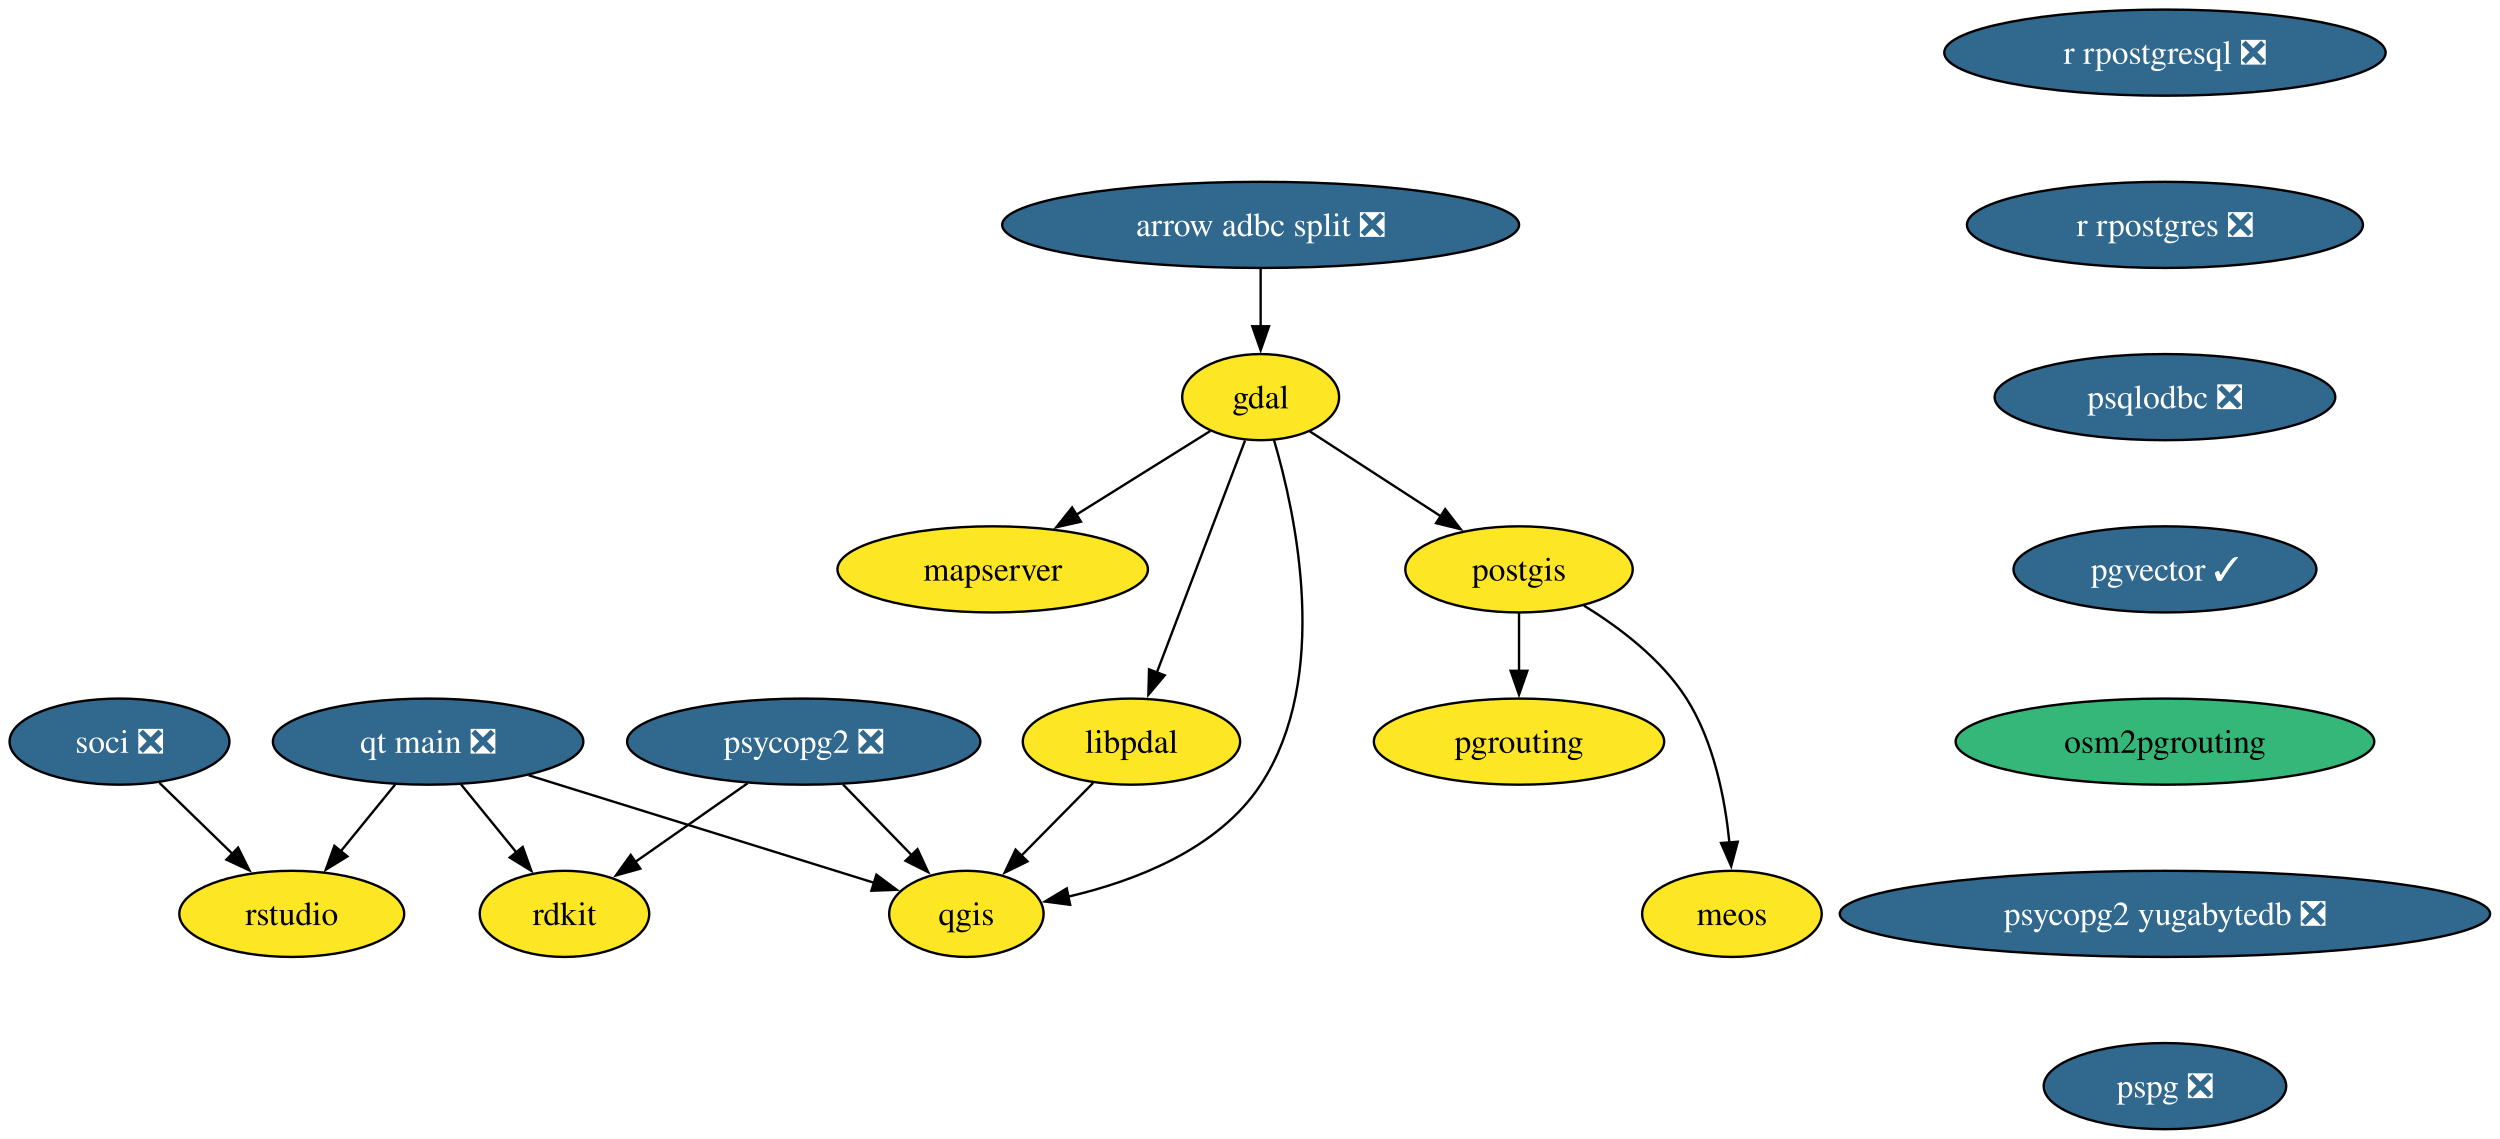
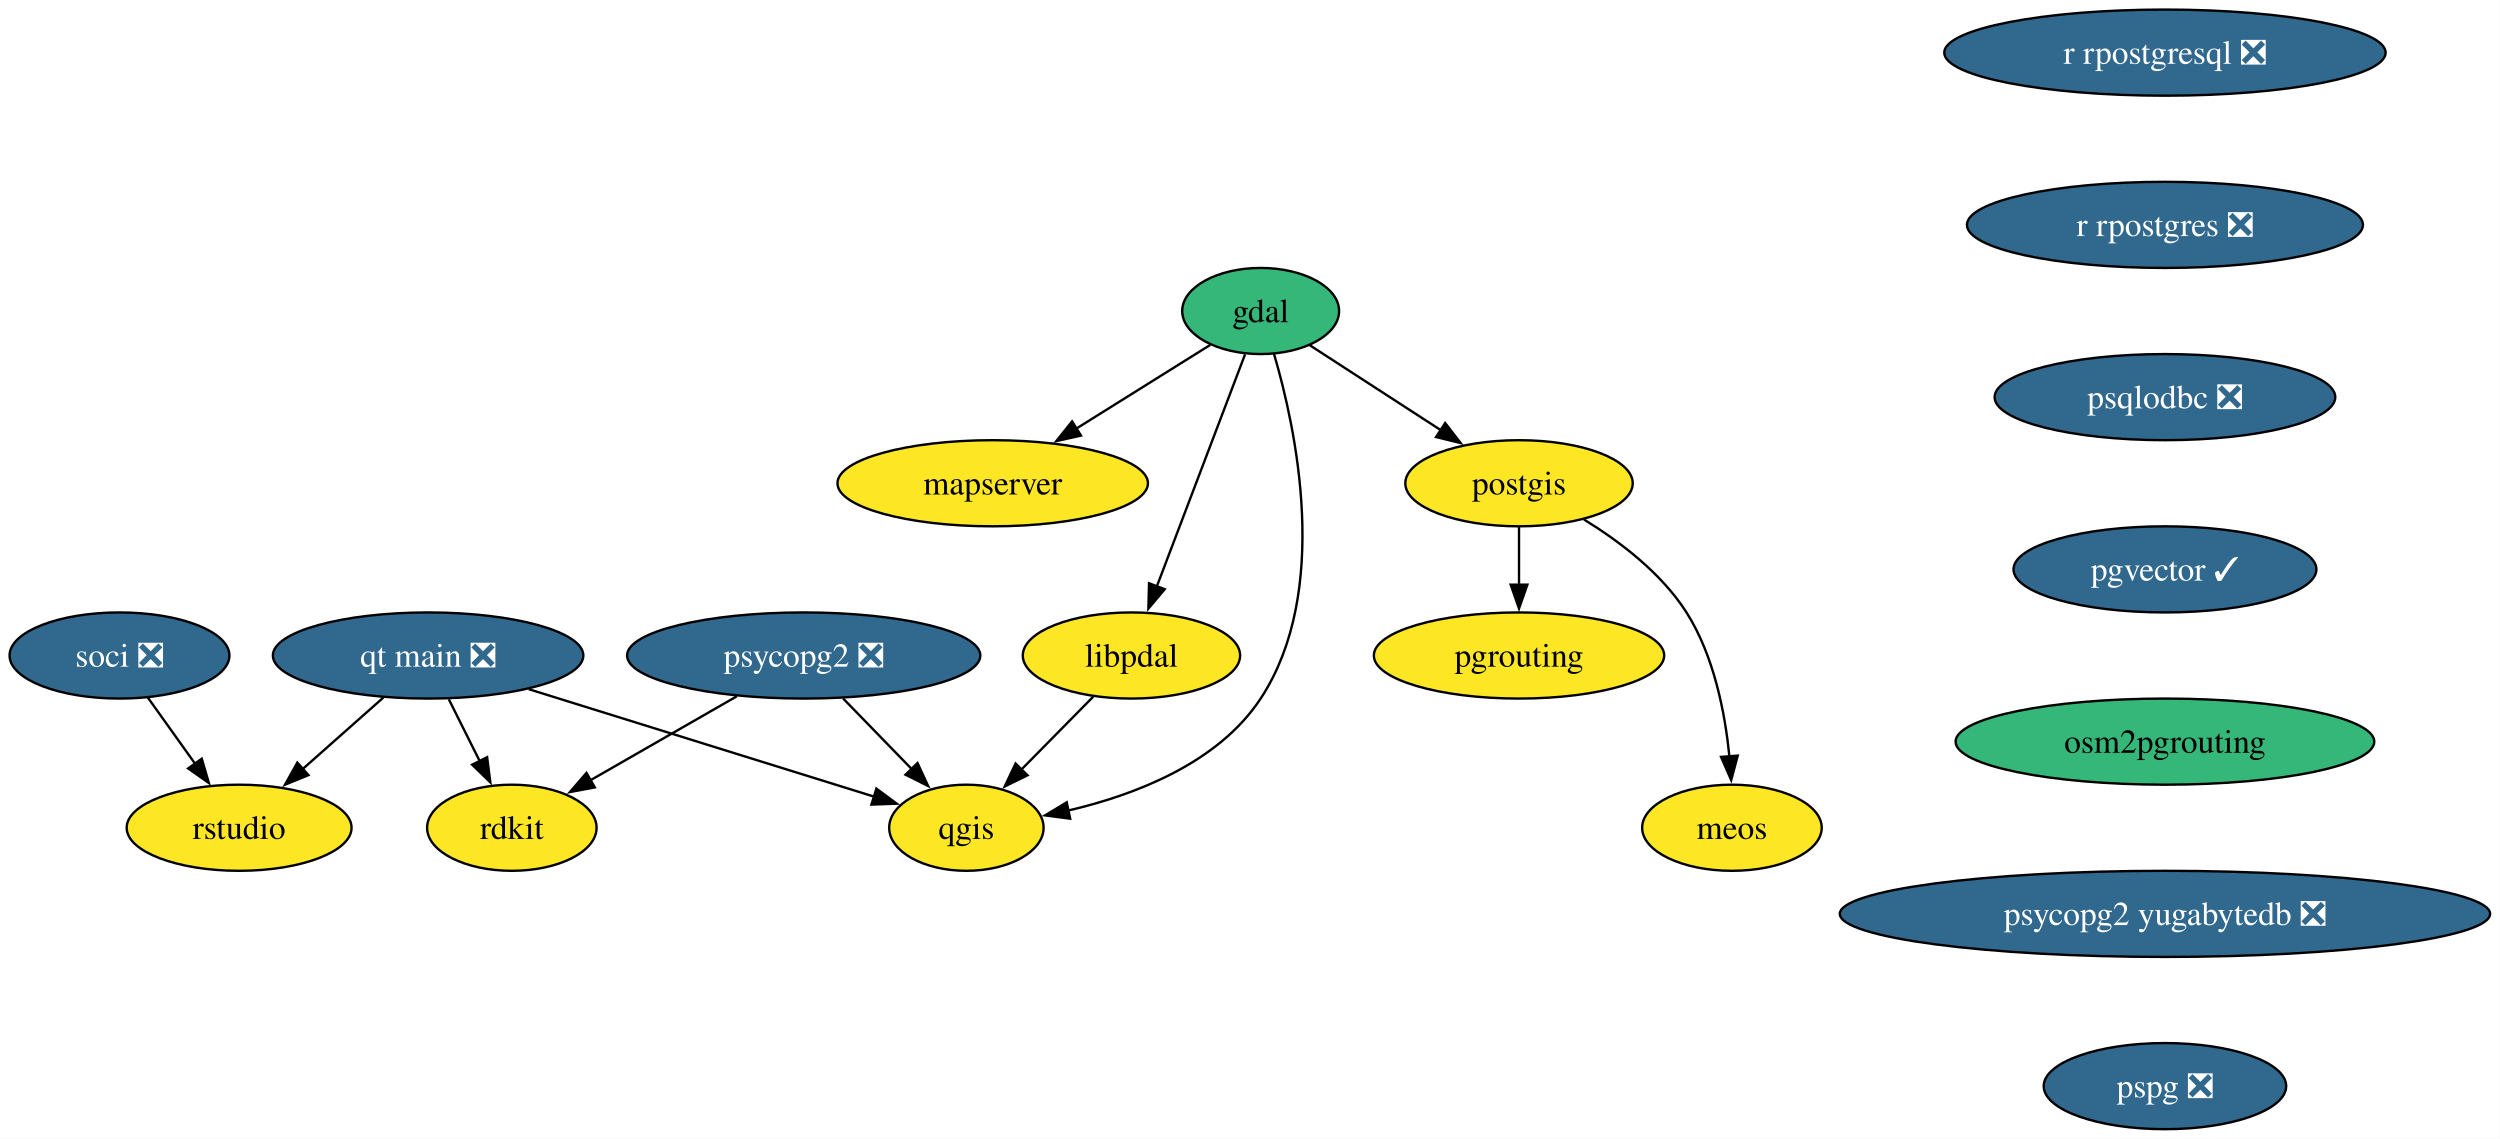
<svg xmlns="http://www.w3.org/2000/svg" xmlns:xlink="http://www.w3.org/1999/xlink" width="1045pt" height="476pt" viewBox="0.00 0.00 1045.00 476.00">
  <g id="graph0" class="graph" transform="scale(1 1) rotate(0) translate(4 472)">
    <polygon fill="white" stroke="none" points="-4,4 -4,-472 1040.86,-472 1040.86,4 -4,4" />
    <g id="node1" class="node">
      <g id="a_node1">
        <a xlink:href="https://github.com/conda-forge/gdal-feedstock" xlink:title="gdal">
-           <ellipse fill="#fde725" stroke="black" cx="522.95" cy="-306" rx="32.79" ry="18" />
-           <text xml:space="preserve" text-anchor="middle" x="522.95" y="-301.32" font-family="Times,serif" font-size="14.00">gdal</text>
+           <ellipse fill="#35b779" stroke="black" cx="522.95" cy="-342" rx="32.79" ry="18" />
+           <text xml:space="preserve" text-anchor="middle" x="522.95" y="-337.32" font-family="Times,serif" font-size="14.00">gdal</text>
        </a>
      </g>
    </g>
    <g id="node2" class="node">
      <g id="a_node2">
        <a xlink:href="https://github.com/conda-forge/postgis-feedstock" xlink:title="postgis">
-           <ellipse fill="#fde725" stroke="black" cx="630.95" cy="-234" rx="47.53" ry="18" />
-           <text xml:space="preserve" text-anchor="middle" x="630.95" y="-229.32" font-family="Times,serif" font-size="14.00">postgis</text>
+           <ellipse fill="#fde725" stroke="black" cx="630.95" cy="-270" rx="47.53" ry="18" />
+           <text xml:space="preserve" text-anchor="middle" x="630.95" y="-265.32" font-family="Times,serif" font-size="14.00">postgis</text>
        </a>
      </g>
    </g>
    <g id="edge1" class="edge">
-       <path fill="none" stroke="black" d="M543.52,-291.67C559.01,-281.63 580.55,-267.66 598.38,-256.11" />
-       <polygon fill="black" stroke="black" points="600.08,-259.18 606.56,-250.8 596.27,-253.31 600.08,-259.18" />
+       <path fill="none" stroke="black" d="M543.52,-327.67C559.01,-317.63 580.55,-303.66 598.38,-292.11" />
+       <polygon fill="black" stroke="black" points="600.08,-295.18 606.56,-286.8 596.27,-289.31 600.08,-295.18" />
    </g>
    <g id="node3" class="node">
      <g id="a_node3">
        <a xlink:href="https://github.com/conda-forge/qgis-feedstock" xlink:title="qgis">
-           <ellipse fill="#fde725" stroke="black" cx="399.95" cy="-90" rx="32.27" ry="18" />
-           <text xml:space="preserve" text-anchor="middle" x="399.95" y="-85.33" font-family="Times,serif" font-size="14.00">qgis</text>
+           <ellipse fill="#fde725" stroke="black" cx="399.95" cy="-126" rx="32.27" ry="18" />
+           <text xml:space="preserve" text-anchor="middle" x="399.95" y="-121.33" font-family="Times,serif" font-size="14.00">qgis</text>
        </a>
      </g>
    </g>
    <g id="edge2" class="edge">
-       <path fill="none" stroke="black" d="M528.48,-288.25C537.7,-256.98 552.45,-188.83 522.95,-144 505.2,-117.03 470.51,-103.72 442.49,-97.19" />
-       <polygon fill="black" stroke="black" points="443.33,-93.79 432.83,-95.17 441.9,-100.64 443.33,-93.79" />
+       <path fill="none" stroke="black" d="M528.48,-324.25C537.7,-292.98 552.45,-224.83 522.95,-180 505.2,-153.03 470.51,-139.72 442.49,-133.19" />
+       <polygon fill="black" stroke="black" points="443.33,-129.79 432.83,-131.17 441.9,-136.64 443.33,-129.79" />
    </g>
    <g id="node4" class="node">
      <g id="a_node4">
        <a xlink:href="https://github.com/conda-forge/mapserver-feedstock" xlink:title="mapserver">
-           <ellipse fill="#fde725" stroke="black" cx="410.95" cy="-234" rx="64.89" ry="18" />
-           <text xml:space="preserve" text-anchor="middle" x="410.95" y="-229.32" font-family="Times,serif" font-size="14.00">mapserver</text>
+           <ellipse fill="#fde725" stroke="black" cx="410.95" cy="-270" rx="64.89" ry="18" />
+           <text xml:space="preserve" text-anchor="middle" x="410.95" y="-265.32" font-family="Times,serif" font-size="14.00">mapserver</text>
        </a>
      </g>
    </g>
    <g id="edge3" class="edge">
-       <path fill="none" stroke="black" d="M501.88,-291.83C486.09,-281.96 464.13,-268.24 445.74,-256.75" />
-       <polygon fill="black" stroke="black" points="447.85,-253.94 437.52,-251.61 444.14,-259.87 447.85,-253.94" />
+       <path fill="none" stroke="black" d="M501.88,-327.83C486.09,-317.96 464.13,-304.24 445.74,-292.75" />
+       <polygon fill="black" stroke="black" points="447.85,-289.94 437.52,-287.61 444.14,-295.87 447.85,-289.94" />
    </g>
    <g id="node5" class="node">
      <g id="a_node5">
        <a xlink:href="https://github.com/conda-forge/libpdal-feedstock" xlink:title="libpdal">
-           <ellipse fill="#fde725" stroke="black" cx="468.95" cy="-162" rx="45.42" ry="18" />
-           <text xml:space="preserve" text-anchor="middle" x="468.95" y="-157.32" font-family="Times,serif" font-size="14.00">libpdal</text>
+           <ellipse fill="#fde725" stroke="black" cx="468.95" cy="-198" rx="45.42" ry="18" />
+           <text xml:space="preserve" text-anchor="middle" x="468.95" y="-193.32" font-family="Times,serif" font-size="14.00">libpdal</text>
        </a>
      </g>
    </g>
    <g id="edge4" class="edge">
-       <path fill="none" stroke="black" d="M516.43,-287.87C507.27,-263.78 490.47,-219.6 479.51,-190.77" />
-       <polygon fill="black" stroke="black" points="482.85,-189.71 476.02,-181.6 476.3,-192.2 482.85,-189.71" />
+       <path fill="none" stroke="black" d="M516.43,-323.87C507.27,-299.78 490.47,-255.6 479.51,-226.77" />
+       <polygon fill="black" stroke="black" points="482.85,-225.71 476.02,-217.6 476.3,-228.2 482.85,-225.71" />
    </g>
    <g id="node6" class="node">
      <g id="a_node6">
        <a xlink:href="https://github.com/conda-forge/pgrouting-feedstock" xlink:title="pgrouting">
-           <ellipse fill="#fde725" stroke="black" cx="630.95" cy="-162" rx="60.68" ry="18" />
-           <text xml:space="preserve" text-anchor="middle" x="630.95" y="-157.32" font-family="Times,serif" font-size="14.00">pgrouting</text>
+           <ellipse fill="#fde725" stroke="black" cx="630.95" cy="-198" rx="60.68" ry="18" />
+           <text xml:space="preserve" text-anchor="middle" x="630.95" y="-193.32" font-family="Times,serif" font-size="14.00">pgrouting</text>
        </a>
      </g>
    </g>
    <g id="edge5" class="edge">
-       <path fill="none" stroke="black" d="M630.95,-215.7C630.95,-208.41 630.95,-199.73 630.95,-191.54" />
-       <polygon fill="black" stroke="black" points="634.45,-191.62 630.95,-181.62 627.45,-191.62 634.45,-191.62" />
+       <path fill="none" stroke="black" d="M630.95,-251.7C630.95,-244.41 630.95,-235.73 630.95,-227.54" />
+       <polygon fill="black" stroke="black" points="634.45,-227.62 630.95,-217.62 627.45,-227.62 634.45,-227.62" />
    </g>
    <g id="node7" class="node">
      <g id="a_node7">
        <a xlink:href="https://github.com/conda-forge/meos-feedstock" xlink:title="meos">
-           <ellipse fill="#fde725" stroke="black" cx="719.95" cy="-90" rx="37.53" ry="18" />
-           <text xml:space="preserve" text-anchor="middle" x="719.95" y="-85.33" font-family="Times,serif" font-size="14.00">meos</text>
+           <ellipse fill="#fde725" stroke="black" cx="719.95" cy="-126" rx="37.53" ry="18" />
+           <text xml:space="preserve" text-anchor="middle" x="719.95" y="-121.33" font-family="Times,serif" font-size="14.00">meos</text>
        </a>
      </g>
    </g>
    <g id="edge6" class="edge">
-       <path fill="none" stroke="black" d="M658.09,-218.85C672.98,-209.71 690.48,-196.46 700.95,-180 712.42,-161.96 717.08,-138.11 718.91,-119.65" />
-       <polygon fill="black" stroke="black" points="722.38,-120.15 719.64,-109.91 715.4,-119.62 722.38,-120.15" />
+       <path fill="none" stroke="black" d="M658.09,-254.85C672.98,-245.71 690.48,-232.46 700.95,-216 712.42,-197.96 717.08,-174.11 718.91,-155.65" />
+       <polygon fill="black" stroke="black" points="722.38,-156.15 719.64,-145.91 715.4,-155.62 722.38,-156.15" />
    </g>
    <g id="edge7" class="edge">
-       <path fill="none" stroke="black" d="M452.94,-144.76C443.99,-135.68 432.67,-124.19 422.79,-114.18" />
-       <polygon fill="black" stroke="black" points="425.49,-111.93 415.98,-107.27 420.51,-116.85 425.49,-111.93" />
+       <path fill="none" stroke="black" d="M452.94,-180.76C443.99,-171.68 432.67,-160.19 422.79,-150.18" />
+       <polygon fill="black" stroke="black" points="425.49,-147.93 415.98,-143.27 420.51,-152.85 425.49,-147.93" />
    </g>
    <g id="node8" class="node">
      <g id="a_node8">
        <a xlink:href="https://github.com/conda-forge/psycopg2-feedstock/pull/129" xlink:title="psycopg2 ❎">
-           <ellipse fill="#31688e" stroke="black" cx="331.95" cy="-162" rx="73.83" ry="18" />
-           <text xml:space="preserve" text-anchor="middle" x="331.95" y="-157.32" font-family="Times,serif" font-size="14.00" fill="white">psycopg2 ❎</text>
+           <ellipse fill="#31688e" stroke="black" cx="331.95" cy="-198" rx="73.83" ry="18" />
+           <text xml:space="preserve" text-anchor="middle" x="331.95" y="-193.32" font-family="Times,serif" font-size="14.00" fill="white">psycopg2 ❎</text>
        </a>
      </g>
    </g>
    <g id="edge8" class="edge">
-       <path fill="none" stroke="black" d="M348.41,-144.05C357.04,-135.17 367.75,-124.14 377.17,-114.45" />
-       <polygon fill="black" stroke="black" points="379.52,-117.05 383.97,-107.44 374.5,-112.18 379.52,-117.05" />
+       <path fill="none" stroke="black" d="M348.41,-180.05C357.04,-171.17 367.75,-160.14 377.17,-150.45" />
+       <polygon fill="black" stroke="black" points="379.52,-153.05 383.97,-143.44 374.5,-148.18 379.52,-153.05" />
    </g>
    <g id="node9" class="node">
      <g id="a_node9">
        <a xlink:href="https://github.com/conda-forge/rdkit-feedstock" xlink:title="rdkit">
-           <ellipse fill="#fde725" stroke="black" cx="231.95" cy="-90" rx="35.42" ry="18" />
-           <text xml:space="preserve" text-anchor="middle" x="231.95" y="-85.33" font-family="Times,serif" font-size="14.00">rdkit</text>
+           <ellipse fill="#fde725" stroke="black" cx="209.95" cy="-126" rx="35.42" ry="18" />
+           <text xml:space="preserve" text-anchor="middle" x="209.95" y="-121.33" font-family="Times,serif" font-size="14.00">rdkit</text>
        </a>
      </g>
    </g>
    <g id="edge9" class="edge">
-       <path fill="none" stroke="black" d="M308.5,-144.59C294.48,-134.78 276.54,-122.22 261.56,-111.73" />
-       <polygon fill="black" stroke="black" points="263.64,-108.91 253.44,-106.05 259.63,-114.65 263.64,-108.91" />
+       <path fill="none" stroke="black" d="M303.96,-180.94C285.71,-170.47 261.82,-156.77 242.69,-145.79" />
+       <polygon fill="black" stroke="black" points="244.63,-142.87 234.21,-140.92 241.15,-148.94 244.63,-142.87" />
    </g>
    <g id="node10" class="node">
      <g id="a_node10">
        <a xlink:href="https://github.com/conda-forge/r-rpostgresql-feedstock/pull/27" xlink:title="r rpostgresql ❎">
          <ellipse fill="#31688e" stroke="black" cx="900.95" cy="-450" rx="92.25" ry="18" />
          <text xml:space="preserve" text-anchor="middle" x="900.95" y="-445.32" font-family="Times,serif" font-size="14.00" fill="white">r rpostgresql ❎</text>
        </a>
      </g>
    </g>
    <g id="node11" class="node">
      <g id="a_node11">
        <a xlink:href="https://github.com/conda-forge/r-rpostgres-feedstock/pull/35" xlink:title="r rpostgres ❎">
          <ellipse fill="#31688e" stroke="black" cx="900.95" cy="-378" rx="82.77" ry="18" />
          <text xml:space="preserve" text-anchor="middle" x="900.95" y="-373.32" font-family="Times,serif" font-size="14.00" fill="white">r rpostgres ❎</text>
        </a>
      </g>
    </g>
    <g id="node12" class="node">
      <g id="a_node12">
        <a xlink:href="https://github.com/conda-forge/psqlodbc-feedstock/pull/15" xlink:title="psqlodbc ❎">
          <ellipse fill="#31688e" stroke="black" cx="900.95" cy="-306" rx="71.2" ry="18" />
          <text xml:space="preserve" text-anchor="middle" x="900.95" y="-301.32" font-family="Times,serif" font-size="14.00" fill="white">psqlodbc ❎</text>
        </a>
      </g>
    </g>
    <g id="node13" class="node">
      <g id="a_node13">
        <a xlink:href="https://github.com/conda-forge/pgvector-feedstock/pull/36" xlink:title="pgvector ✓">
          <ellipse fill="#31688e" stroke="black" cx="900.95" cy="-234" rx="63.31" ry="18" />
          <text xml:space="preserve" text-anchor="middle" x="900.95" y="-229.32" font-family="Times,serif" font-size="14.00" fill="white">pgvector ✓</text>
        </a>
      </g>
    </g>
    <g id="node17" class="node">
      <g id="a_node17">
        <a xlink:href="https://github.com/conda-forge/osm2pgrouting-feedstock" xlink:title="osm2pgrouting">
          <ellipse fill="#35b779" stroke="black" cx="900.95" cy="-162" rx="87.51" ry="18" />
          <text xml:space="preserve" text-anchor="middle" x="900.95" y="-157.32" font-family="Times,serif" font-size="14.00">osm2pgrouting</text>
        </a>
      </g>
    </g>
    <g id="node14" class="node">
      <g id="a_node14">
        <a xlink:href="https://github.com/conda-forge/soci-feedstock/pull/21" xlink:title="soci ❎">
-           <ellipse fill="#31688e" stroke="black" cx="45.95" cy="-162" rx="45.95" ry="18" />
-           <text xml:space="preserve" text-anchor="middle" x="45.95" y="-157.32" font-family="Times,serif" font-size="14.00" fill="white">soci ❎</text>
+           <ellipse fill="#31688e" stroke="black" cx="45.95" cy="-198" rx="45.95" ry="18" />
+           <text xml:space="preserve" text-anchor="middle" x="45.95" y="-193.32" font-family="Times,serif" font-size="14.00" fill="white">soci ❎</text>
        </a>
      </g>
    </g>
    <g id="node15" class="node">
      <g id="a_node15">
        <a xlink:href="https://github.com/conda-forge/rstudio-feedstock" xlink:title="rstudio">
-           <ellipse fill="#fde725" stroke="black" cx="117.95" cy="-90" rx="47" ry="18" />
-           <text xml:space="preserve" text-anchor="middle" x="117.95" y="-85.33" font-family="Times,serif" font-size="14.00">rstudio</text>
+           <ellipse fill="#fde725" stroke="black" cx="95.95" cy="-126" rx="47" ry="18" />
+           <text xml:space="preserve" text-anchor="middle" x="95.95" y="-121.33" font-family="Times,serif" font-size="14.00">rstudio</text>
        </a>
      </g>
    </g>
    <g id="edge13" class="edge">
-       <path fill="none" stroke="black" d="M62.65,-144.76C71.73,-135.93 83.15,-124.83 93.25,-115.01" />
-       <polygon fill="black" stroke="black" points="95.52,-117.68 100.25,-108.2 90.64,-112.66 95.52,-117.68" />
+       <path fill="none" stroke="black" d="M57.8,-180.41C63.71,-172.13 71,-161.92 77.62,-152.66" />
+       <polygon fill="black" stroke="black" points="80.34,-154.87 83.3,-144.7 74.64,-150.8 80.34,-154.87" />
    </g>
    <g id="node16" class="node">
      <g id="a_node16">
        <a xlink:href="https://github.com/conda-forge/qt-main-feedstock/pull/357" xlink:title="qt main ❎">
-           <ellipse fill="#31688e" stroke="black" cx="174.95" cy="-162" rx="64.89" ry="18" />
-           <text xml:space="preserve" text-anchor="middle" x="174.95" y="-157.32" font-family="Times,serif" font-size="14.00" fill="white">qt main ❎</text>
+           <ellipse fill="#31688e" stroke="black" cx="174.95" cy="-198" rx="64.89" ry="18" />
+           <text xml:space="preserve" text-anchor="middle" x="174.95" y="-193.32" font-family="Times,serif" font-size="14.00" fill="white">qt main ❎</text>
        </a>
      </g>
    </g>
    <g id="edge14" class="edge">
-       <path fill="none" stroke="black" d="M217,-147.92C258.42,-135.03 321.15,-115.51 361.34,-103.01" />
-       <polygon fill="black" stroke="black" points="362.33,-106.37 370.84,-100.06 360.25,-99.68 362.33,-106.37" />
+       <path fill="none" stroke="black" d="M217,-183.92C258.42,-171.03 321.15,-151.51 361.34,-139.01" />
+       <polygon fill="black" stroke="black" points="362.33,-142.37 370.84,-136.06 360.25,-135.68 362.33,-142.37" />
    </g>
    <g id="edge15" class="edge">
-       <path fill="none" stroke="black" d="M188.75,-144.05C195.66,-135.56 204.18,-125.11 211.81,-115.73" />
-       <polygon fill="black" stroke="black" points="214.5,-117.97 218.1,-108 209.07,-113.55 214.5,-117.97" />
+       <path fill="none" stroke="black" d="M183.6,-179.7C187.51,-171.87 192.23,-162.44 196.58,-153.73" />
+       <polygon fill="black" stroke="black" points="199.62,-155.49 200.96,-144.98 193.36,-152.36 199.62,-155.49" />
    </g>
    <g id="edge16" class="edge">
-       <path fill="none" stroke="black" d="M161.15,-144.05C154.33,-135.68 145.96,-125.4 138.41,-116.13" />
-       <polygon fill="black" stroke="black" points="141.21,-114.03 132.18,-108.48 135.78,-118.45 141.21,-114.03" />
-     </g>
-     <g id="node19" class="node">
-       <g id="a_node19">
+       <path fill="none" stroke="black" d="M156.23,-180.41C146.14,-171.48 133.54,-160.31 122.47,-150.5" />
+       <polygon fill="black" stroke="black" points="124.93,-148 115.12,-143.99 120.29,-153.24 124.93,-148" />
+     </g>
+     <g id="node18" class="node">
+       <g id="a_node18">
        <a xlink:href="https://github.com/conda-forge/psycopg2-yugabytedb-feedstock/pull/11" xlink:title="psycopg2 yugabytedb ❎">
          <ellipse fill="#31688e" stroke="black" cx="900.95" cy="-90" rx="135.91" ry="18" />
          <text xml:space="preserve" text-anchor="middle" x="900.95" y="-85.33" font-family="Times,serif" font-size="14.00" fill="white">psycopg2 yugabytedb ❎</text>
        </a>
      </g>
    </g>
-     <g id="node18" class="node">
-       <g id="a_node18">
-         <a xlink:href="https://github.com/conda-forge/arrow-adbc-split-feedstock/pull/43" xlink:title="arrow adbc split ❎">
-           <ellipse fill="#31688e" stroke="black" cx="522.95" cy="-378" rx="108.03" ry="18" />
-           <text xml:space="preserve" text-anchor="middle" x="522.95" y="-373.32" font-family="Times,serif" font-size="14.00" fill="white">arrow adbc split ❎</text>
-         </a>
-       </g>
-     </g>
-     <g id="edge18" class="edge">
-       <path fill="none" stroke="black" d="M522.95,-359.7C522.95,-352.41 522.95,-343.73 522.95,-335.54" />
-       <polygon fill="black" stroke="black" points="526.45,-335.62 522.95,-325.62 519.45,-335.62 526.45,-335.62" />
-     </g>
-     <g id="node20" class="node">
-       <g id="a_node20">
+     <g id="node19" class="node">
+       <g id="a_node19">
        <a xlink:href="https://github.com/conda-forge/pspg-feedstock/pull/4" xlink:title="pspg ❎">
          <ellipse fill="#31688e" stroke="black" cx="900.95" cy="-18" rx="50.68" ry="18" />
          <text xml:space="preserve" text-anchor="middle" x="900.95" y="-13.32" font-family="Times,serif" font-size="14.00" fill="white">pspg ❎</text>
        </a>
      </g>
    </g>
  </g>
</svg>
